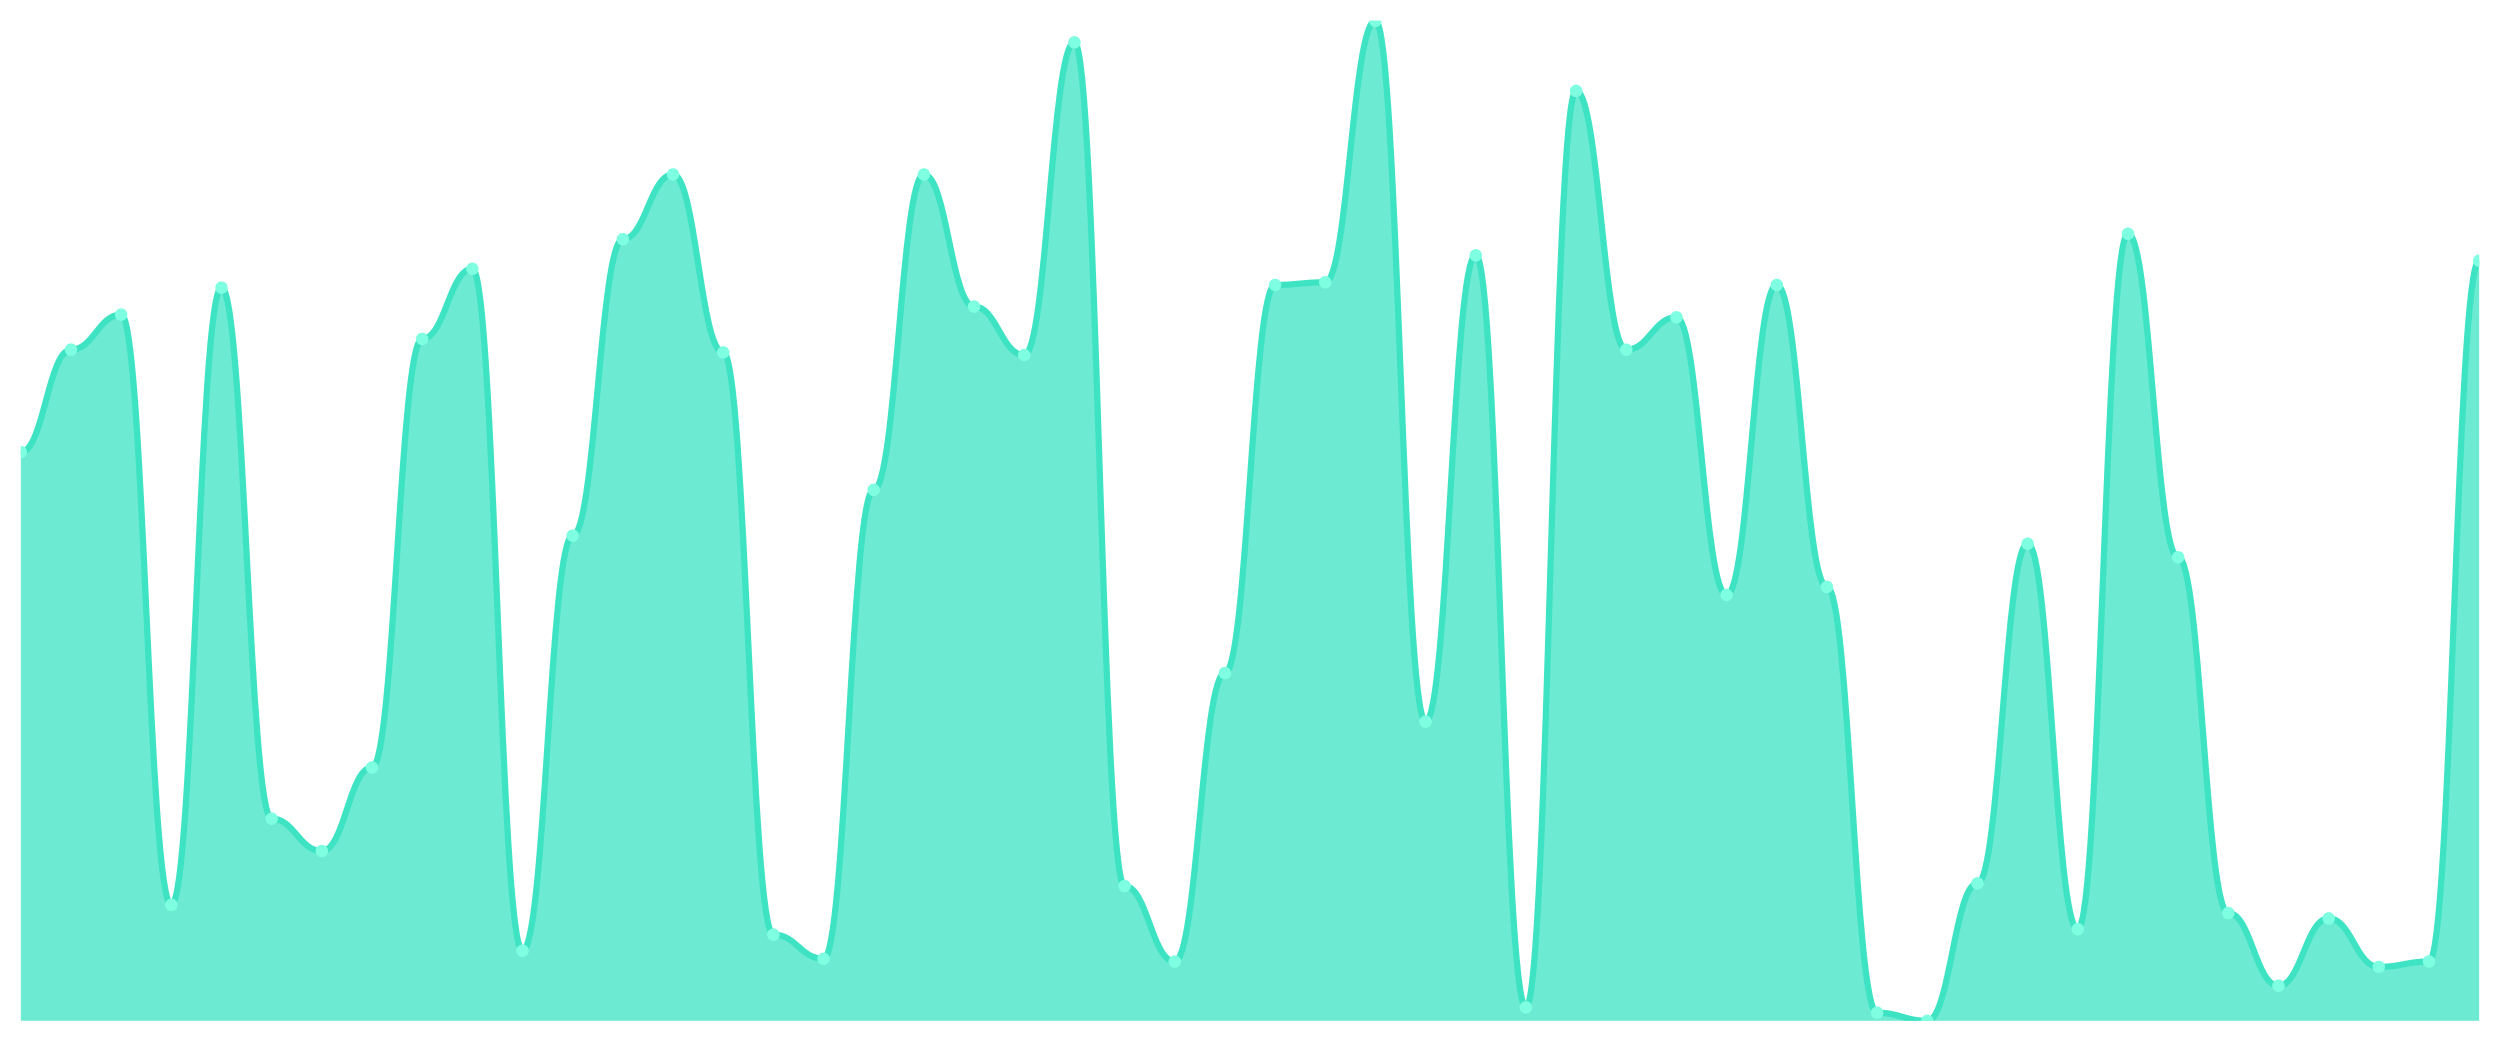
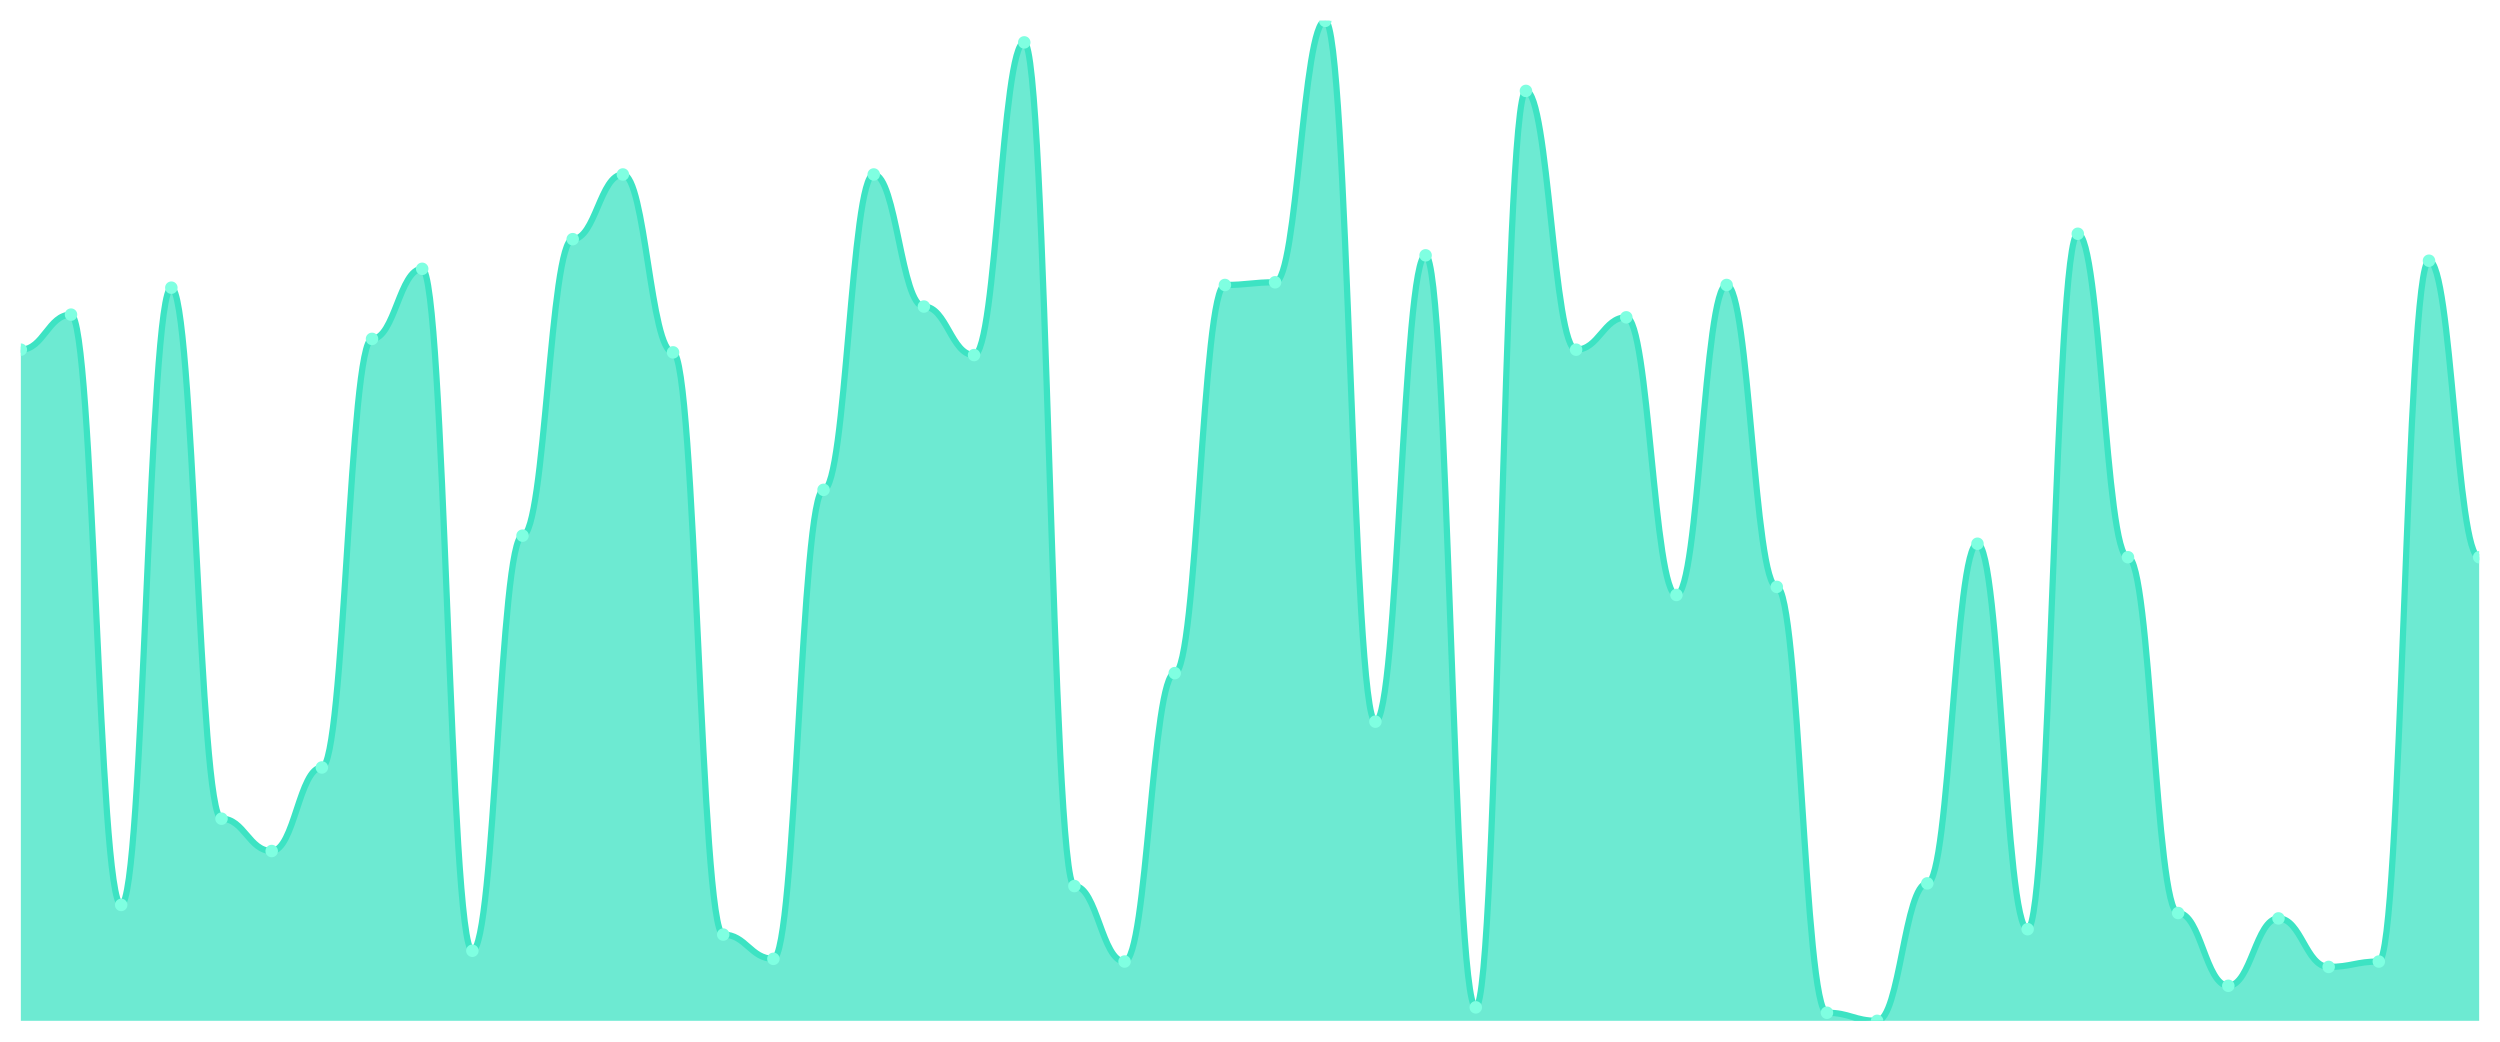
<svg xmlns="http://www.w3.org/2000/svg" viewBox="0 0 1200 500" width="1200" height="500">
  <defs>
    <clipPath id="c">
      <rect x="10" y="10" width="1180" height="480" />
    </clipPath>
  </defs>
  <rect width="1200" height="500" fill="none" />
  <g clip-path="url(#c)">
-     <path d="M 10,490 L 10,217.008 C 20.837,217.008 23.245,167.844 34.082,167.844 C 44.918,167.844 47.327,151.024 58.163,151.024 C 69,151.024 71.408,434.367 82.245,434.367 C 93.082,434.367 95.49,138.086 106.327,138.086 C 117.163,138.086 119.571,392.965 130.408,392.965 C 141.245,392.965 143.653,408.491 154.49,408.491 C 165.327,408.491 167.735,368.383 178.571,368.383 C 189.408,368.383 191.816,162.668 202.653,162.668 C 213.49,162.668 215.898,129.03 226.735,129.03 C 237.571,129.03 239.98,456.361 250.816,456.361 C 261.653,456.361 264.061,257.116 274.898,257.116 C 285.735,257.116 288.143,114.798 298.98,114.798 C 309.816,114.798 312.224,83.747 323.061,83.747 C 333.898,83.747 336.306,169.137 347.143,169.137 C 357.98,169.137 360.388,448.598 371.224,448.598 C 382.061,448.598 384.469,460.243 395.306,460.243 C 406.143,460.243 408.551,235.121 419.388,235.121 C 430.224,235.121 432.633,83.747 443.469,83.747 C 454.306,83.747 456.714,147.143 467.551,147.143 C 478.388,147.143 480.796,170.431 491.633,170.431 C 502.469,170.431 504.878,20.35 515.714,20.35 C 526.551,20.35 528.959,425.31 539.796,425.31 C 550.633,425.31 553.041,461.536 563.878,461.536 C 574.714,461.536 577.122,323.1 587.959,323.1 C 598.796,323.1 601.204,136.792 612.041,136.792 C 622.878,136.792 625.286,135.499 636.122,135.499 C 646.959,135.499 649.367,10 660.204,10 C 671.041,10 673.449,346.388 684.286,346.388 C 695.122,346.388 697.531,122.561 708.367,122.561 C 719.204,122.561 721.612,483.531 732.449,483.531 C 743.286,483.531 745.694,43.639 756.531,43.639 C 767.367,43.639 769.776,167.844 780.612,167.844 C 791.449,167.844 793.857,152.318 804.694,152.318 C 815.531,152.318 817.939,285.58 828.776,285.58 C 839.612,285.58 842.02,136.792 852.857,136.792 C 863.694,136.792 866.102,281.698 876.939,281.698 C 887.776,281.698 890.184,486.119 901.02,486.119 C 911.857,486.119 914.265,490 925.102,490 C 935.939,490 938.347,424.016 949.184,424.016 C 960.02,424.016 962.429,260.997 973.265,260.997 C 984.102,260.997 986.51,446.011 997.347,446.011 C 1008.184,446.011 1010.592,112.21 1021.429,112.21 C 1032.265,112.21 1034.673,267.466 1045.51,267.466 C 1056.347,267.466 1058.755,438.248 1069.592,438.248 C 1080.429,438.248 1082.837,473.181 1093.673,473.181 C 1104.51,473.181 1106.918,440.836 1117.755,440.836 C 1128.592,440.836 1131,464.124 1141.837,464.124 C 1152.673,464.124 1155.082,461.536 1165.918,461.536 C 1176.755,461.536 1179.163,125.148 1190,125.148 L 1190,490 Z" fill="rgba(61,227,195,0.75)" />
-     <path d="M 10,217.008 C 20.837,217.008 23.245,167.844 34.082,167.844 C 44.918,167.844 47.327,151.024 58.163,151.024 C 69,151.024 71.408,434.367 82.245,434.367 C 93.082,434.367 95.49,138.086 106.327,138.086 C 117.163,138.086 119.571,392.965 130.408,392.965 C 141.245,392.965 143.653,408.491 154.49,408.491 C 165.327,408.491 167.735,368.383 178.571,368.383 C 189.408,368.383 191.816,162.668 202.653,162.668 C 213.49,162.668 215.898,129.03 226.735,129.03 C 237.571,129.03 239.98,456.361 250.816,456.361 C 261.653,456.361 264.061,257.116 274.898,257.116 C 285.735,257.116 288.143,114.798 298.98,114.798 C 309.816,114.798 312.224,83.747 323.061,83.747 C 333.898,83.747 336.306,169.137 347.143,169.137 C 357.98,169.137 360.388,448.598 371.224,448.598 C 382.061,448.598 384.469,460.243 395.306,460.243 C 406.143,460.243 408.551,235.121 419.388,235.121 C 430.224,235.121 432.633,83.747 443.469,83.747 C 454.306,83.747 456.714,147.143 467.551,147.143 C 478.388,147.143 480.796,170.431 491.633,170.431 C 502.469,170.431 504.878,20.35 515.714,20.35 C 526.551,20.35 528.959,425.31 539.796,425.31 C 550.633,425.31 553.041,461.536 563.878,461.536 C 574.714,461.536 577.122,323.1 587.959,323.1 C 598.796,323.1 601.204,136.792 612.041,136.792 C 622.878,136.792 625.286,135.499 636.122,135.499 C 646.959,135.499 649.367,10 660.204,10 C 671.041,10 673.449,346.388 684.286,346.388 C 695.122,346.388 697.531,122.561 708.367,122.561 C 719.204,122.561 721.612,483.531 732.449,483.531 C 743.286,483.531 745.694,43.639 756.531,43.639 C 767.367,43.639 769.776,167.844 780.612,167.844 C 791.449,167.844 793.857,152.318 804.694,152.318 C 815.531,152.318 817.939,285.58 828.776,285.58 C 839.612,285.58 842.02,136.792 852.857,136.792 C 863.694,136.792 866.102,281.698 876.939,281.698 C 887.776,281.698 890.184,486.119 901.02,486.119 C 911.857,486.119 914.265,490 925.102,490 C 935.939,490 938.347,424.016 949.184,424.016 C 960.02,424.016 962.429,260.997 973.265,260.997 C 984.102,260.997 986.51,446.011 997.347,446.011 C 1008.184,446.011 1010.592,112.21 1021.429,112.21 C 1032.265,112.21 1034.673,267.466 1045.51,267.466 C 1056.347,267.466 1058.755,438.248 1069.592,438.248 C 1080.429,438.248 1082.837,473.181 1093.673,473.181 C 1104.51,473.181 1106.918,440.836 1117.755,440.836 C 1128.592,440.836 1131,464.124 1141.837,464.124 C 1152.673,464.124 1155.082,461.536 1165.918,461.536 C 1176.755,461.536 1179.163,125.148 1190,125.148" fill="none" stroke="#3de3c3" stroke-width="3" stroke-linecap="round" stroke-linejoin="round" />
-     <circle cx="10" cy="217.008" r="3" fill="#7fffe1" />
-     <circle cx="34.082" cy="167.844" r="3" fill="#7fffe1" />
-     <circle cx="58.163" cy="151.024" r="3" fill="#7fffe1" />
-     <circle cx="82.245" cy="434.367" r="3" fill="#7fffe1" />
-     <circle cx="106.327" cy="138.086" r="3" fill="#7fffe1" />
-     <circle cx="130.408" cy="392.965" r="3" fill="#7fffe1" />
-     <circle cx="154.49" cy="408.491" r="3" fill="#7fffe1" />
-     <circle cx="178.571" cy="368.383" r="3" fill="#7fffe1" />
-     <circle cx="202.653" cy="162.668" r="3" fill="#7fffe1" />
-     <circle cx="226.735" cy="129.03" r="3" fill="#7fffe1" />
-     <circle cx="250.816" cy="456.361" r="3" fill="#7fffe1" />
-     <circle cx="274.898" cy="257.116" r="3" fill="#7fffe1" />
-     <circle cx="298.98" cy="114.798" r="3" fill="#7fffe1" />
-     <circle cx="323.061" cy="83.747" r="3" fill="#7fffe1" />
-     <circle cx="347.143" cy="169.137" r="3" fill="#7fffe1" />
-     <circle cx="371.224" cy="448.598" r="3" fill="#7fffe1" />
-     <circle cx="395.306" cy="460.243" r="3" fill="#7fffe1" />
-     <circle cx="419.388" cy="235.121" r="3" fill="#7fffe1" />
-     <circle cx="443.469" cy="83.747" r="3" fill="#7fffe1" />
-     <circle cx="467.551" cy="147.143" r="3" fill="#7fffe1" />
-     <circle cx="491.633" cy="170.431" r="3" fill="#7fffe1" />
-     <circle cx="515.714" cy="20.35" r="3" fill="#7fffe1" />
-     <circle cx="539.796" cy="425.31" r="3" fill="#7fffe1" />
-     <circle cx="563.878" cy="461.536" r="3" fill="#7fffe1" />
-     <circle cx="587.959" cy="323.1" r="3" fill="#7fffe1" />
-     <circle cx="612.041" cy="136.792" r="3" fill="#7fffe1" />
-     <circle cx="636.122" cy="135.499" r="3" fill="#7fffe1" />
-     <circle cx="660.204" cy="10" r="3" fill="#7fffe1" />
-     <circle cx="684.286" cy="346.388" r="3" fill="#7fffe1" />
-     <circle cx="708.367" cy="122.561" r="3" fill="#7fffe1" />
-     <circle cx="732.449" cy="483.531" r="3" fill="#7fffe1" />
-     <circle cx="756.531" cy="43.639" r="3" fill="#7fffe1" />
-     <circle cx="780.612" cy="167.844" r="3" fill="#7fffe1" />
-     <circle cx="804.694" cy="152.318" r="3" fill="#7fffe1" />
-     <circle cx="828.776" cy="285.58" r="3" fill="#7fffe1" />
-     <circle cx="852.857" cy="136.792" r="3" fill="#7fffe1" />
-     <circle cx="876.939" cy="281.698" r="3" fill="#7fffe1" />
-     <circle cx="901.02" cy="486.119" r="3" fill="#7fffe1" />
-     <circle cx="925.102" cy="490" r="3" fill="#7fffe1" />
-     <circle cx="949.184" cy="424.016" r="3" fill="#7fffe1" />
-     <circle cx="973.265" cy="260.997" r="3" fill="#7fffe1" />
-     <circle cx="997.347" cy="446.011" r="3" fill="#7fffe1" />
-     <circle cx="1021.429" cy="112.21" r="3" fill="#7fffe1" />
-     <circle cx="1045.51" cy="267.466" r="3" fill="#7fffe1" />
-     <circle cx="1069.592" cy="438.248" r="3" fill="#7fffe1" />
-     <circle cx="1093.673" cy="473.181" r="3" fill="#7fffe1" />
-     <circle cx="1117.755" cy="440.836" r="3" fill="#7fffe1" />
-     <circle cx="1141.837" cy="464.124" r="3" fill="#7fffe1" />
-     <circle cx="1165.918" cy="461.536" r="3" fill="#7fffe1" />
-     <circle cx="1190" cy="125.148" r="3" fill="#7fffe1" />
+     <path d="M 10,490 L 10,167.844 C 20.837,167.844 23.245,151.024 34.082,151.024 C 44.918,151.024 47.327,434.367 58.163,434.367 C 69,434.367 71.408,138.086 82.245,138.086 C 93.082,138.086 95.49,392.965 106.327,392.965 C 117.163,392.965 119.571,408.491 130.408,408.491 C 141.245,408.491 143.653,368.383 154.49,368.383 C 165.327,368.383 167.735,162.668 178.571,162.668 C 189.408,162.668 191.816,129.03 202.653,129.03 C 213.49,129.03 215.898,456.361 226.735,456.361 C 237.571,456.361 239.98,257.116 250.816,257.116 C 261.653,257.116 264.061,114.798 274.898,114.798 C 285.735,114.798 288.143,83.747 298.98,83.747 C 309.816,83.747 312.224,169.137 323.061,169.137 C 333.898,169.137 336.306,448.598 347.143,448.598 C 357.98,448.598 360.388,460.243 371.224,460.243 C 382.061,460.243 384.469,235.121 395.306,235.121 C 406.143,235.121 408.551,83.747 419.388,83.747 C 430.224,83.747 432.633,147.143 443.469,147.143 C 454.306,147.143 456.714,170.431 467.551,170.431 C 478.388,170.431 480.796,20.35 491.633,20.35 C 502.469,20.35 504.878,425.31 515.714,425.31 C 526.551,425.31 528.959,461.536 539.796,461.536 C 550.633,461.536 553.041,323.1 563.878,323.1 C 574.714,323.1 577.122,136.792 587.959,136.792 C 598.796,136.792 601.204,135.499 612.041,135.499 C 622.878,135.499 625.286,10 636.122,10 C 646.959,10 649.367,346.388 660.204,346.388 C 671.041,346.388 673.449,122.561 684.286,122.561 C 695.122,122.561 697.531,483.531 708.367,483.531 C 719.204,483.531 721.612,43.639 732.449,43.639 C 743.286,43.639 745.694,167.844 756.531,167.844 C 767.367,167.844 769.776,152.318 780.612,152.318 C 791.449,152.318 793.857,285.58 804.694,285.58 C 815.531,285.58 817.939,136.792 828.776,136.792 C 839.612,136.792 842.02,281.698 852.857,281.698 C 863.694,281.698 866.102,486.119 876.939,486.119 C 887.776,486.119 890.184,490 901.02,490 C 911.857,490 914.265,424.016 925.102,424.016 C 935.939,424.016 938.347,260.997 949.184,260.997 C 960.02,260.997 962.429,446.011 973.265,446.011 C 984.102,446.011 986.51,112.21 997.347,112.21 C 1008.184,112.21 1010.592,267.466 1021.429,267.466 C 1032.265,267.466 1034.673,438.248 1045.51,438.248 C 1056.347,438.248 1058.755,473.181 1069.592,473.181 C 1080.429,473.181 1082.837,440.836 1093.673,440.836 C 1104.51,440.836 1106.918,464.124 1117.755,464.124 C 1128.592,464.124 1131,461.536 1141.837,461.536 C 1152.673,461.536 1155.082,125.148 1165.918,125.148 C 1176.755,125.148 1179.163,267.466 1190,267.466 L 1190,490 Z" fill="rgba(61,227,195,0.75)" />
+     <path d="M 10,167.844 C 20.837,167.844 23.245,151.024 34.082,151.024 C 44.918,151.024 47.327,434.367 58.163,434.367 C 69,434.367 71.408,138.086 82.245,138.086 C 93.082,138.086 95.49,392.965 106.327,392.965 C 117.163,392.965 119.571,408.491 130.408,408.491 C 141.245,408.491 143.653,368.383 154.49,368.383 C 165.327,368.383 167.735,162.668 178.571,162.668 C 189.408,162.668 191.816,129.03 202.653,129.03 C 213.49,129.03 215.898,456.361 226.735,456.361 C 237.571,456.361 239.98,257.116 250.816,257.116 C 261.653,257.116 264.061,114.798 274.898,114.798 C 285.735,114.798 288.143,83.747 298.98,83.747 C 309.816,83.747 312.224,169.137 323.061,169.137 C 333.898,169.137 336.306,448.598 347.143,448.598 C 357.98,448.598 360.388,460.243 371.224,460.243 C 382.061,460.243 384.469,235.121 395.306,235.121 C 406.143,235.121 408.551,83.747 419.388,83.747 C 430.224,83.747 432.633,147.143 443.469,147.143 C 454.306,147.143 456.714,170.431 467.551,170.431 C 478.388,170.431 480.796,20.35 491.633,20.35 C 502.469,20.35 504.878,425.31 515.714,425.31 C 526.551,425.31 528.959,461.536 539.796,461.536 C 550.633,461.536 553.041,323.1 563.878,323.1 C 574.714,323.1 577.122,136.792 587.959,136.792 C 598.796,136.792 601.204,135.499 612.041,135.499 C 622.878,135.499 625.286,10 636.122,10 C 646.959,10 649.367,346.388 660.204,346.388 C 671.041,346.388 673.449,122.561 684.286,122.561 C 695.122,122.561 697.531,483.531 708.367,483.531 C 719.204,483.531 721.612,43.639 732.449,43.639 C 743.286,43.639 745.694,167.844 756.531,167.844 C 767.367,167.844 769.776,152.318 780.612,152.318 C 791.449,152.318 793.857,285.58 804.694,285.58 C 815.531,285.58 817.939,136.792 828.776,136.792 C 839.612,136.792 842.02,281.698 852.857,281.698 C 863.694,281.698 866.102,486.119 876.939,486.119 C 887.776,486.119 890.184,490 901.02,490 C 911.857,490 914.265,424.016 925.102,424.016 C 935.939,424.016 938.347,260.997 949.184,260.997 C 960.02,260.997 962.429,446.011 973.265,446.011 C 984.102,446.011 986.51,112.21 997.347,112.21 C 1008.184,112.21 1010.592,267.466 1021.429,267.466 C 1032.265,267.466 1034.673,438.248 1045.51,438.248 C 1056.347,438.248 1058.755,473.181 1069.592,473.181 C 1080.429,473.181 1082.837,440.836 1093.673,440.836 C 1104.51,440.836 1106.918,464.124 1117.755,464.124 C 1128.592,464.124 1131,461.536 1141.837,461.536 C 1152.673,461.536 1155.082,125.148 1165.918,125.148 C 1176.755,125.148 1179.163,267.466 1190,267.466" fill="none" stroke="#3de3c3" stroke-width="3" stroke-linecap="round" stroke-linejoin="round" />
+     <circle cx="10" cy="167.844" r="3" fill="#7fffe1" />
+     <circle cx="34.082" cy="151.024" r="3" fill="#7fffe1" />
+     <circle cx="58.163" cy="434.367" r="3" fill="#7fffe1" />
+     <circle cx="82.245" cy="138.086" r="3" fill="#7fffe1" />
+     <circle cx="106.327" cy="392.965" r="3" fill="#7fffe1" />
+     <circle cx="130.408" cy="408.491" r="3" fill="#7fffe1" />
+     <circle cx="154.49" cy="368.383" r="3" fill="#7fffe1" />
+     <circle cx="178.571" cy="162.668" r="3" fill="#7fffe1" />
+     <circle cx="202.653" cy="129.03" r="3" fill="#7fffe1" />
+     <circle cx="226.735" cy="456.361" r="3" fill="#7fffe1" />
+     <circle cx="250.816" cy="257.116" r="3" fill="#7fffe1" />
+     <circle cx="274.898" cy="114.798" r="3" fill="#7fffe1" />
+     <circle cx="298.98" cy="83.747" r="3" fill="#7fffe1" />
+     <circle cx="323.061" cy="169.137" r="3" fill="#7fffe1" />
+     <circle cx="347.143" cy="448.598" r="3" fill="#7fffe1" />
+     <circle cx="371.224" cy="460.243" r="3" fill="#7fffe1" />
+     <circle cx="395.306" cy="235.121" r="3" fill="#7fffe1" />
+     <circle cx="419.388" cy="83.747" r="3" fill="#7fffe1" />
+     <circle cx="443.469" cy="147.143" r="3" fill="#7fffe1" />
+     <circle cx="467.551" cy="170.431" r="3" fill="#7fffe1" />
+     <circle cx="491.633" cy="20.35" r="3" fill="#7fffe1" />
+     <circle cx="515.714" cy="425.31" r="3" fill="#7fffe1" />
+     <circle cx="539.796" cy="461.536" r="3" fill="#7fffe1" />
+     <circle cx="563.878" cy="323.1" r="3" fill="#7fffe1" />
+     <circle cx="587.959" cy="136.792" r="3" fill="#7fffe1" />
+     <circle cx="612.041" cy="135.499" r="3" fill="#7fffe1" />
+     <circle cx="636.122" cy="10" r="3" fill="#7fffe1" />
+     <circle cx="660.204" cy="346.388" r="3" fill="#7fffe1" />
+     <circle cx="684.286" cy="122.561" r="3" fill="#7fffe1" />
+     <circle cx="708.367" cy="483.531" r="3" fill="#7fffe1" />
+     <circle cx="732.449" cy="43.639" r="3" fill="#7fffe1" />
+     <circle cx="756.531" cy="167.844" r="3" fill="#7fffe1" />
+     <circle cx="780.612" cy="152.318" r="3" fill="#7fffe1" />
+     <circle cx="804.694" cy="285.58" r="3" fill="#7fffe1" />
+     <circle cx="828.776" cy="136.792" r="3" fill="#7fffe1" />
+     <circle cx="852.857" cy="281.698" r="3" fill="#7fffe1" />
+     <circle cx="876.939" cy="486.119" r="3" fill="#7fffe1" />
+     <circle cx="901.02" cy="490" r="3" fill="#7fffe1" />
+     <circle cx="925.102" cy="424.016" r="3" fill="#7fffe1" />
+     <circle cx="949.184" cy="260.997" r="3" fill="#7fffe1" />
+     <circle cx="973.265" cy="446.011" r="3" fill="#7fffe1" />
+     <circle cx="997.347" cy="112.21" r="3" fill="#7fffe1" />
+     <circle cx="1021.429" cy="267.466" r="3" fill="#7fffe1" />
+     <circle cx="1045.51" cy="438.248" r="3" fill="#7fffe1" />
+     <circle cx="1069.592" cy="473.181" r="3" fill="#7fffe1" />
+     <circle cx="1093.673" cy="440.836" r="3" fill="#7fffe1" />
+     <circle cx="1117.755" cy="464.124" r="3" fill="#7fffe1" />
+     <circle cx="1141.837" cy="461.536" r="3" fill="#7fffe1" />
+     <circle cx="1165.918" cy="125.148" r="3" fill="#7fffe1" />
+     <circle cx="1190" cy="267.466" r="3" fill="#7fffe1" />
  </g>
</svg>
